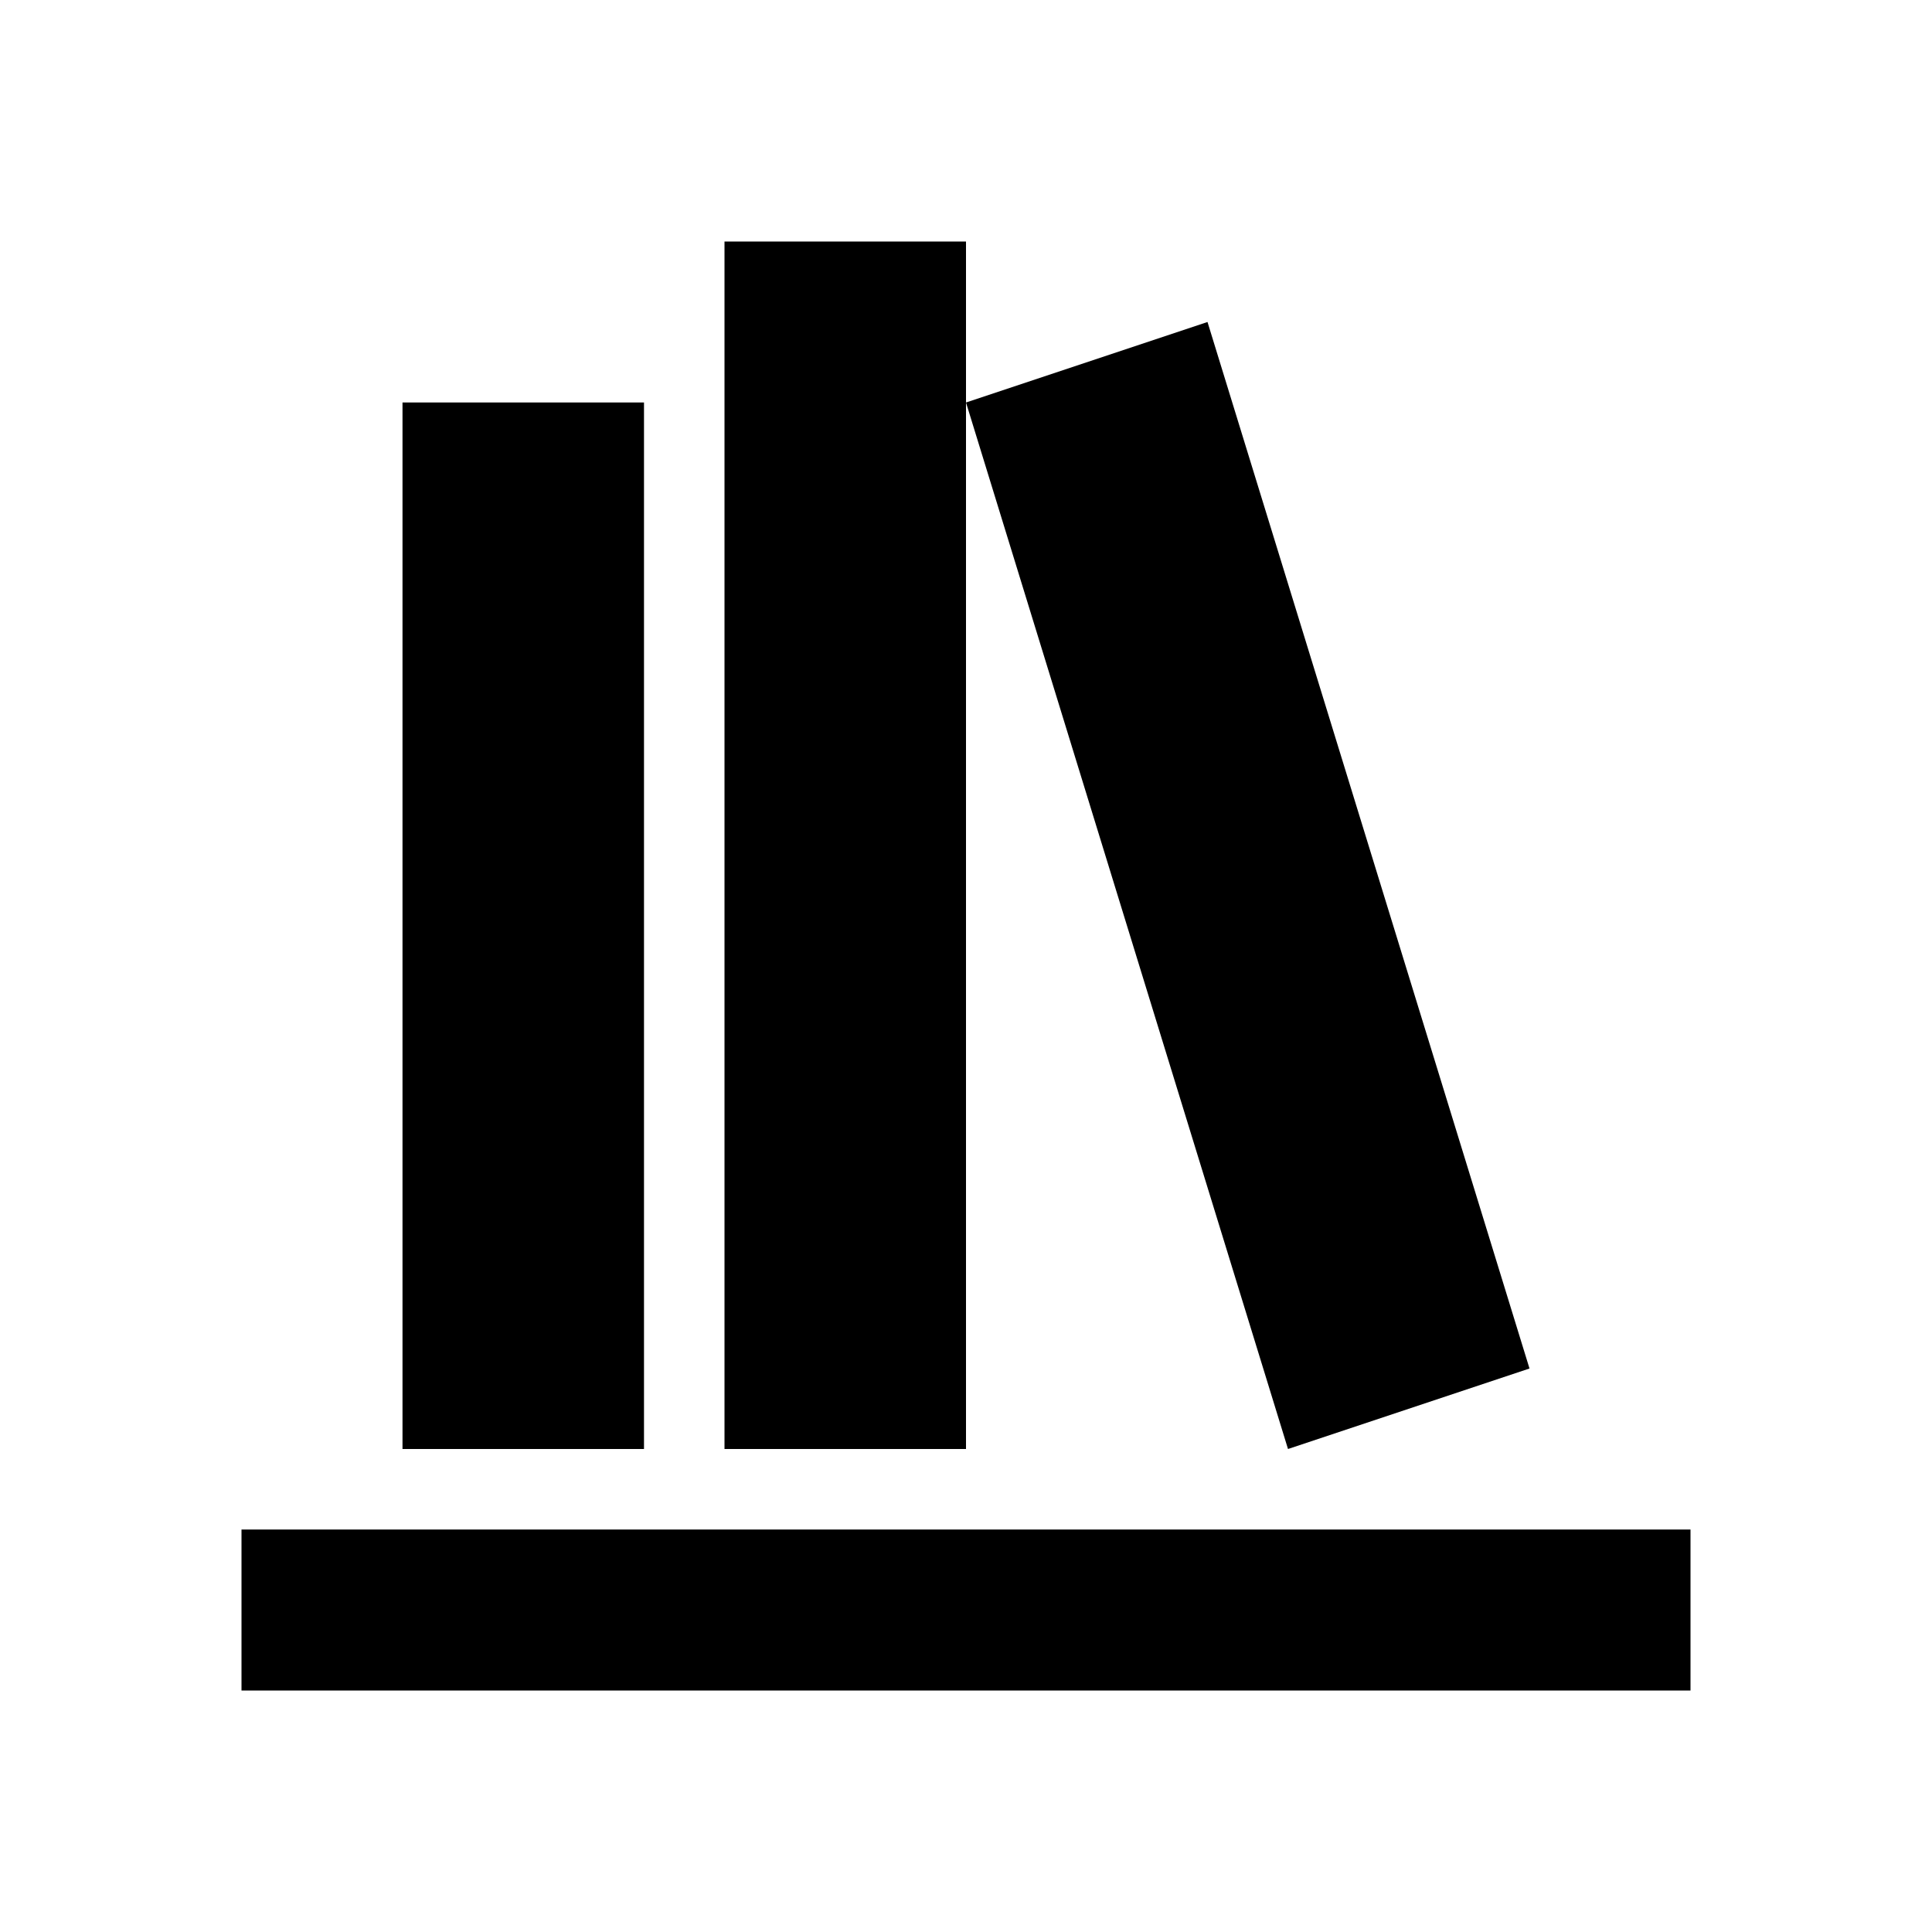
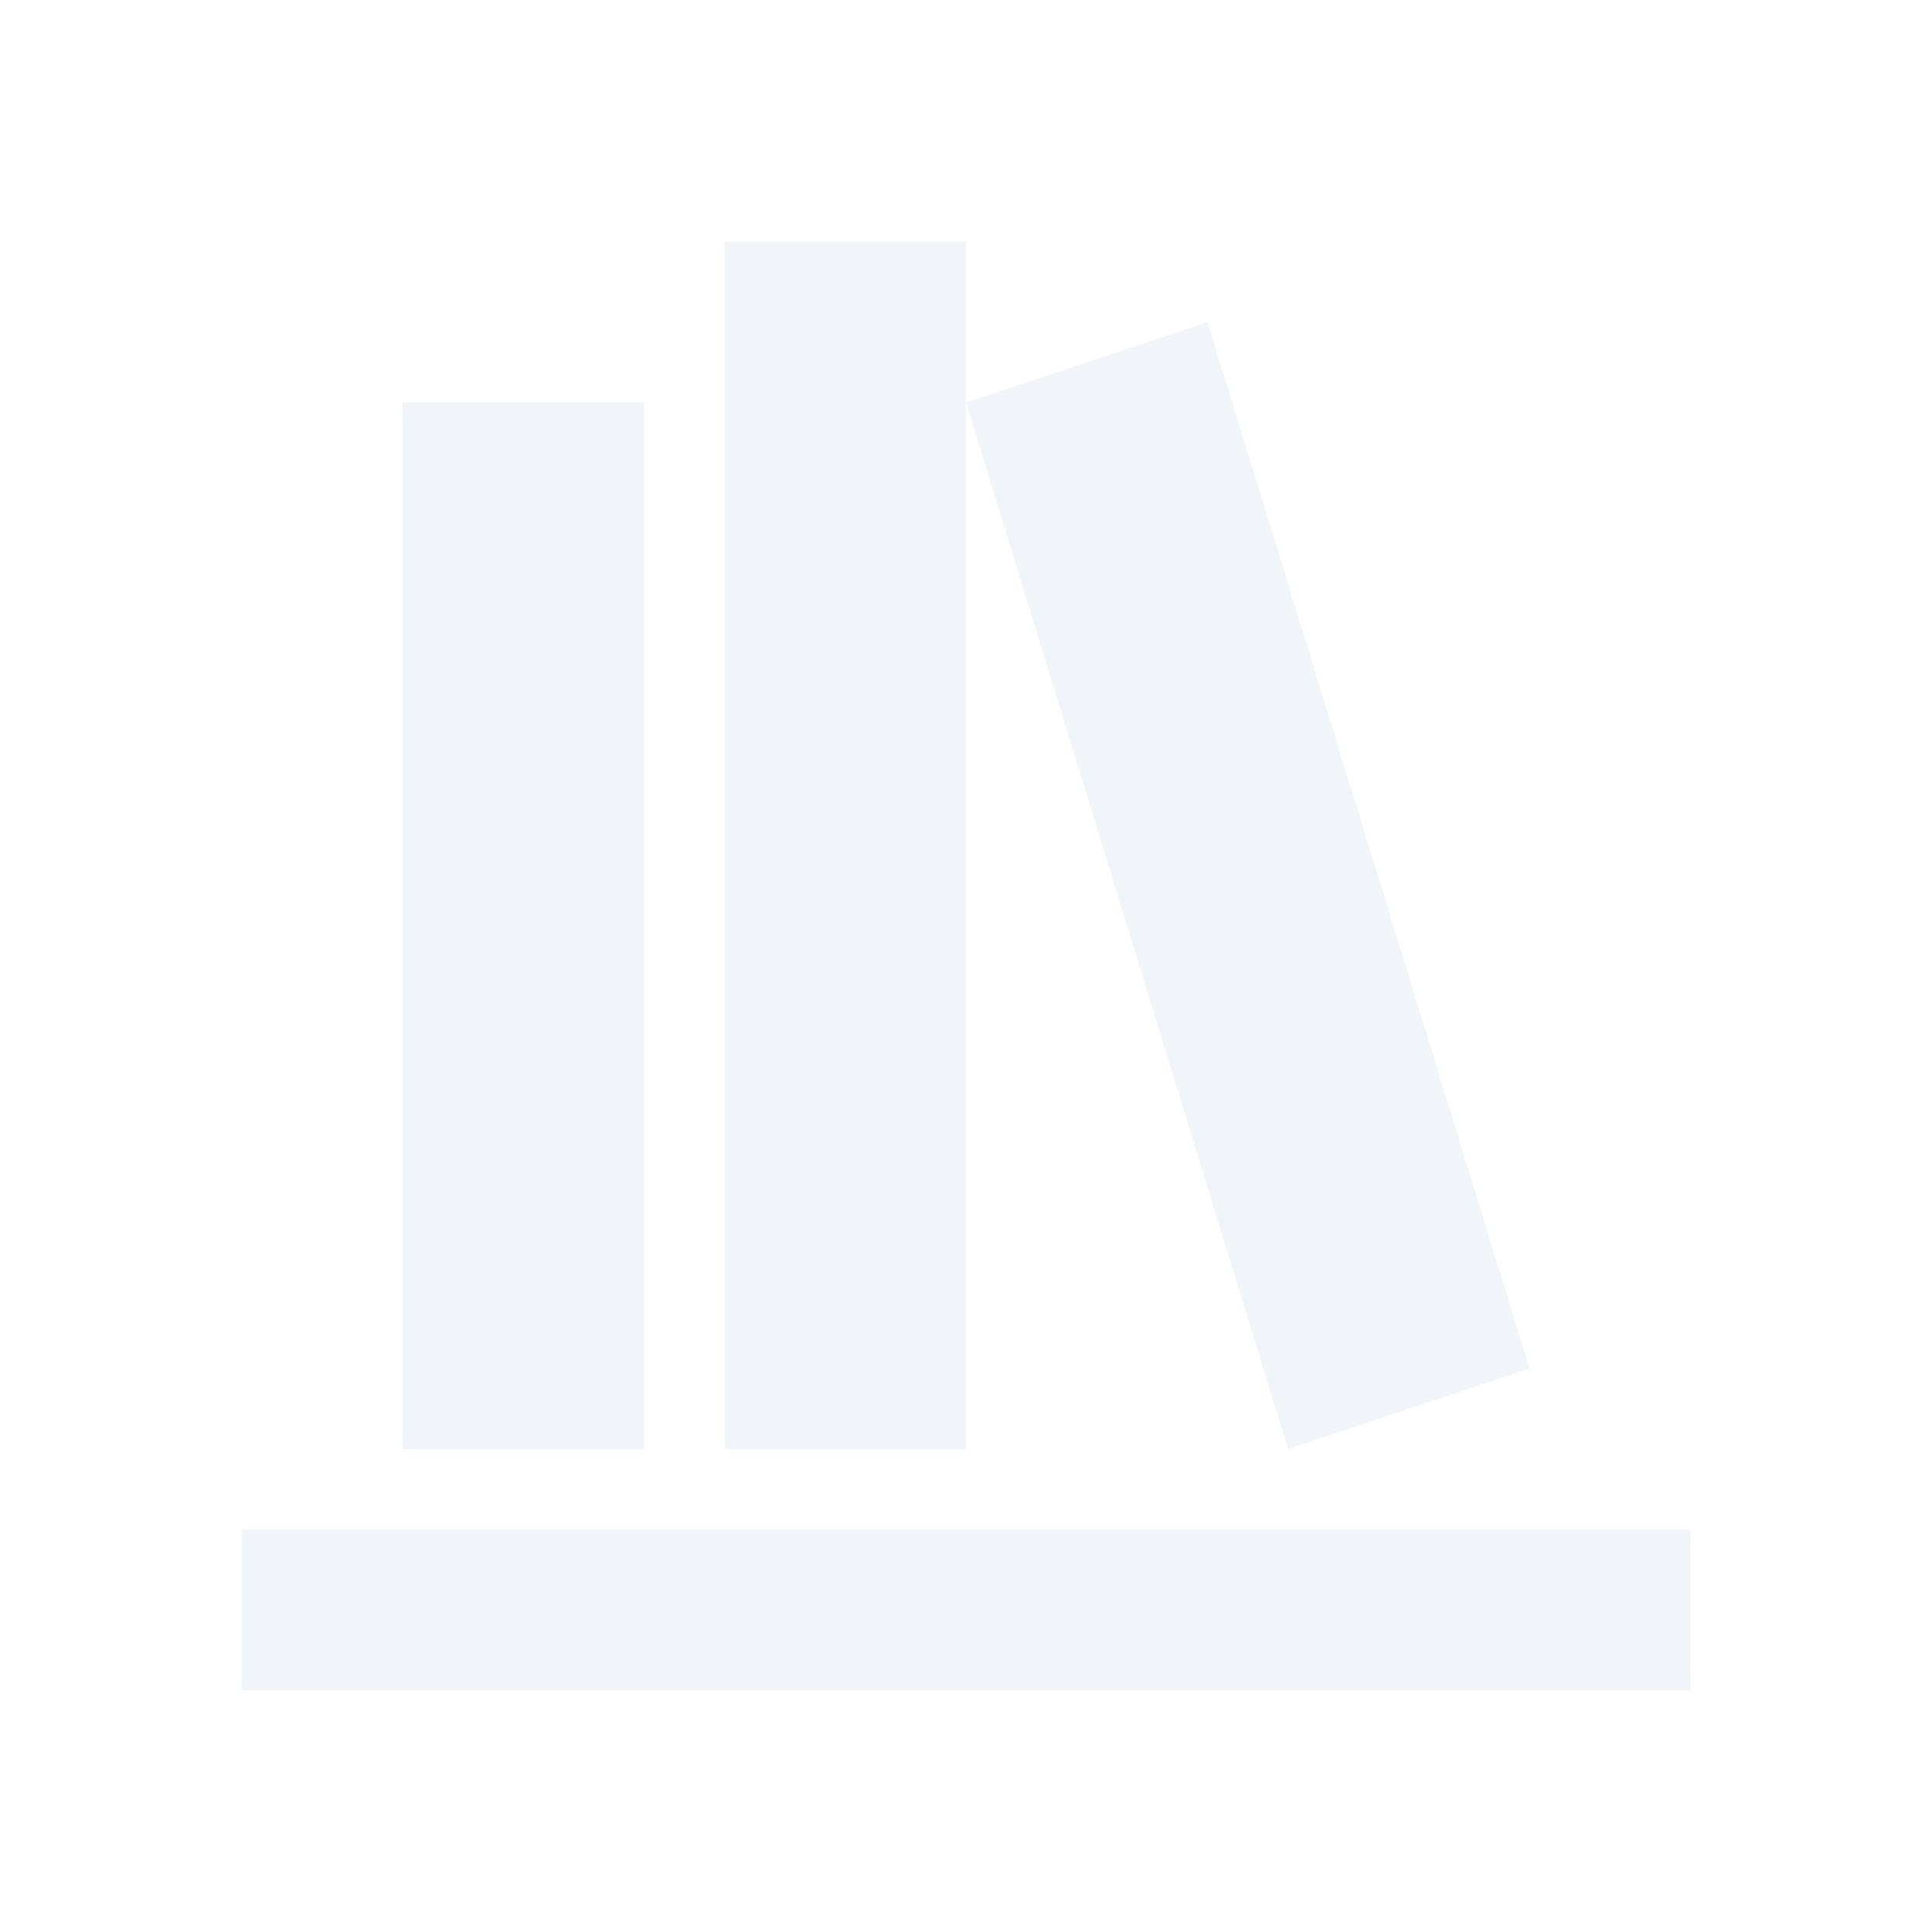
- <svg xmlns="http://www.w3.org/2000/svg" version="1.1" width="24" height="24" viewBox="0 0 24 24">
+ <svg xmlns="http://www.w3.org/2000/svg" version="1.1" width="24" height="24" viewBox="0 0 24 24" fill="#f1f5f9">
  <path d="M9 3V18H12V3H9M12 5L16 18L19 17L15 4L12 5M5 5V18H8V5H5M3 19V21H21V19H3Z" />
</svg>
